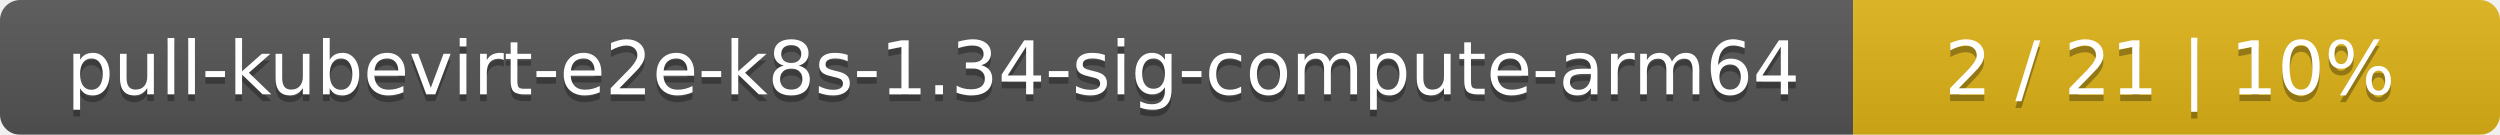
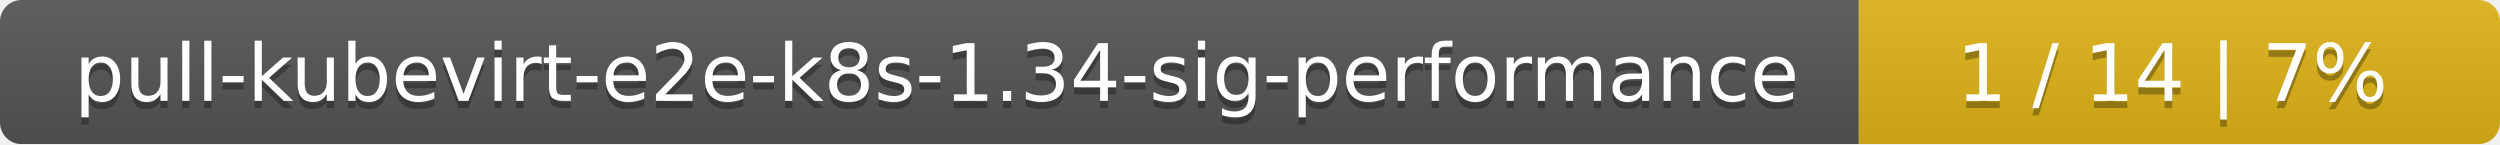
- <svg xmlns="http://www.w3.org/2000/svg" width="371" height="20">
+ <svg xmlns="http://www.w3.org/2000/svg" width="347" height="20">
  <linearGradient id="smooth" x2="0" y2="100%">
    <stop offset="0" stop-color="#bbb" stop-opacity=".1" />
    <stop offset="1" stop-opacity=".1" />
  </linearGradient>
  <mask id="round">
-     <rect width="371" height="20" rx="3" fill="#fff" />
+     <rect width="347" height="20" rx="3" fill="#fff" />
  </mask>
  <g mask="url(#round)">
-     <rect width="275" height="20" fill="#555" />
-     <rect x="275" width="96" height="20" fill="#dfb317" />
-     <rect width="371" height="20" fill="url(#smooth)" />
+     <rect width="258" height="20" fill="#555" />
+     <rect x="258" width="89" height="20" fill="#dfb317" />
+     <rect width="347" height="20" fill="url(#smooth)" />
  </g>
  <g fill="#fff" text-anchor="middle" font-family="DejaVu Sans,Verdana,Geneva,sans-serif" font-size="11">
-     <text x="138.5" y="15" fill="#010101" fill-opacity=".3">pull-kubevirt-e2e-k8s-1.34-sig-compute-arm64</text>
-     <text x="138.5" y="14">pull-kubevirt-e2e-k8s-1.34-sig-compute-arm64</text>
-     <text x="322" y="15" fill="#010101" fill-opacity=".3">2 / 21    |    10%</text>
-     <text x="322" y="14">2 / 21    |    10%</text>
+     <text x="130" y="15" fill="#010101" fill-opacity=".3">pull-kubevirt-e2e-k8s-1.34-sig-performance</text>
+     <text x="130" y="14">pull-kubevirt-e2e-k8s-1.34-sig-performance</text>
+     <text x="301.5" y="15" fill="#010101" fill-opacity=".3">1 / 14    |    7%</text>
+     <text x="301.5" y="14">1 / 14    |    7%</text>
  </g>
</svg>
